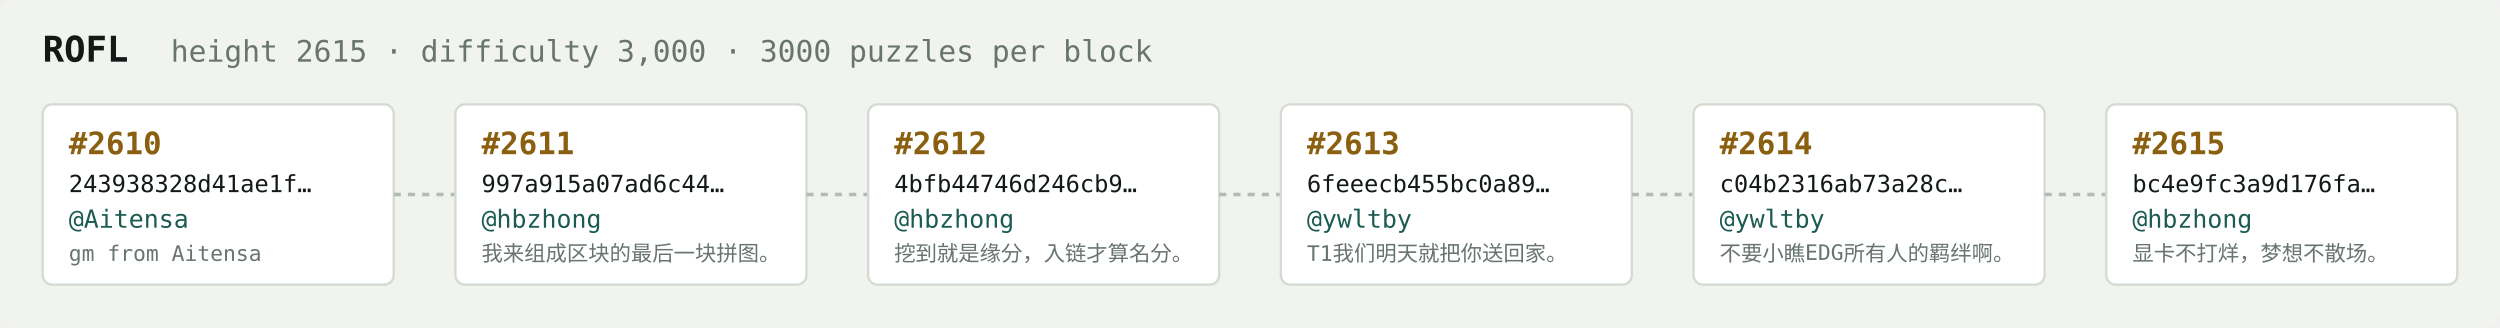
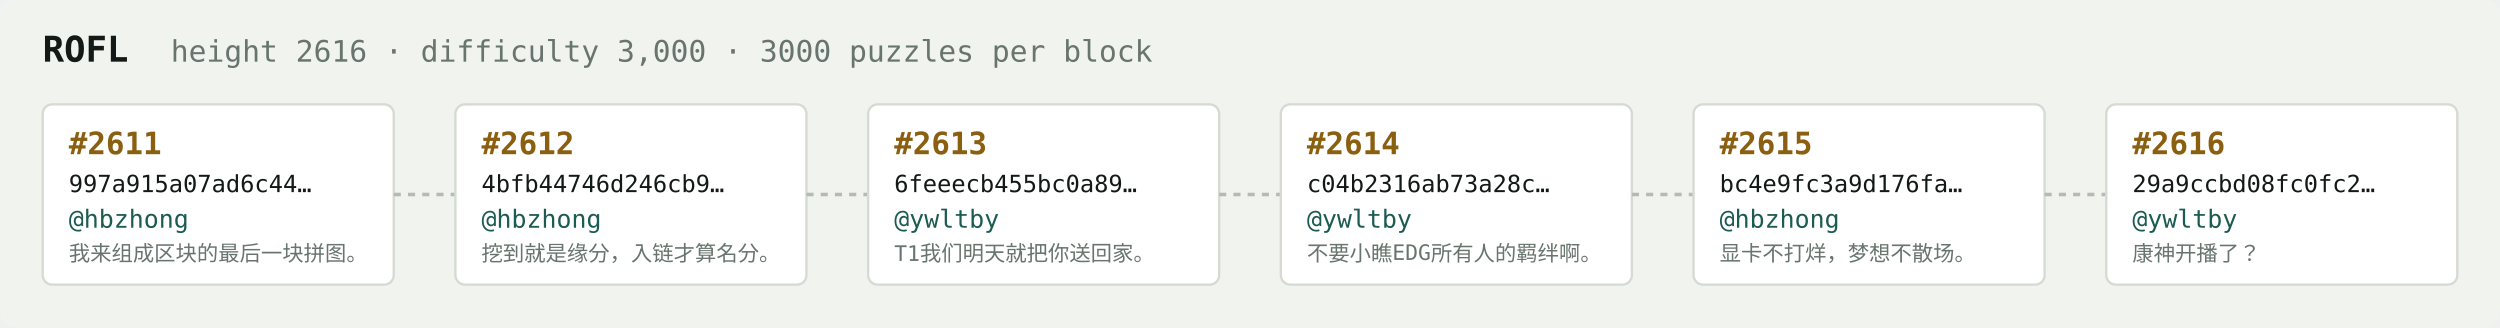
<svg xmlns="http://www.w3.org/2000/svg" width="1054" height="138" viewBox="0 0 1054 138" font-family="ui-monospace,SFMono-Regular,Menlo,monospace">
  <rect fill="#f1f3ef" width="1054" height="138" rx="6" />
  <text x="18" y="26" fill="#121916" font-size="15" font-weight="700">ROFL</text>
-   <text x="72" y="26" fill="#68746e" font-size="12.5">height 2615 · difficulty 3,000 · 3000 puzzles per block</text>
+   <text x="72" y="26" fill="#68746e" font-size="12.5">height 2616 · difficulty 3,000 · 3000 puzzles per block</text>
  <rect x="18" y="44" width="148" height="76" rx="4" fill="#ffffff" stroke="#d5dbd2" stroke-width="1" />
-   <text x="29" y="65" fill="#8a5f10" font-size="13" font-weight="700">#2610</text>
-   <text x="29" y="81" fill="#121916" font-size="10">243938328d41ae1f…</text>
-   <text x="29" y="96" fill="#1c5b52" font-size="10.5">@Aitensa</text>
-   <text x="29" y="110" fill="#68746e" font-size="9">gm from Aitensa</text>
+   <text x="29" y="65" fill="#8a5f10" font-size="13" font-weight="700">#2611</text>
+   <text x="29" y="81" fill="#121916" font-size="10">997a915a07ad6c44…</text>
+   <text x="29" y="96" fill="#1c5b52" font-size="10.5">@hbzhong</text>
+   <text x="29" y="110" fill="#68746e" font-size="9">我来组成区块的最后一块拼图。</text>
  <line x1="166" y1="82.0" x2="192" y2="82.0" stroke="#b3bcb4" stroke-width="1.5" stroke-dasharray="3 3" />
  <rect x="192" y="44" width="148" height="76" rx="4" fill="#ffffff" stroke="#d5dbd2" stroke-width="1" />
-   <text x="203" y="65" fill="#8a5f10" font-size="13" font-weight="700">#2611</text>
-   <text x="203" y="81" fill="#121916" font-size="10">997a915a07ad6c44…</text>
+   <text x="203" y="65" fill="#8a5f10" font-size="13" font-weight="700">#2612</text>
+   <text x="203" y="81" fill="#121916" font-size="10">4bfb44746d246cb9…</text>
  <text x="203" y="96" fill="#1c5b52" font-size="10.5">@hbzhong</text>
-   <text x="203" y="110" fill="#68746e" font-size="9">我来组成区块的最后一块拼图。</text>
+   <text x="203" y="110" fill="#68746e" font-size="9">挖到就是缘分，入链才算名分。</text>
  <line x1="340" y1="82.0" x2="366" y2="82.0" stroke="#b3bcb4" stroke-width="1.5" stroke-dasharray="3 3" />
  <rect x="366" y="44" width="148" height="76" rx="4" fill="#ffffff" stroke="#d5dbd2" stroke-width="1" />
-   <text x="377" y="65" fill="#8a5f10" font-size="13" font-weight="700">#2612</text>
-   <text x="377" y="81" fill="#121916" font-size="10">4bfb44746d246cb9…</text>
-   <text x="377" y="96" fill="#1c5b52" font-size="10.5">@hbzhong</text>
-   <text x="377" y="110" fill="#68746e" font-size="9">挖到就是缘分，入链才算名分。</text>
+   <text x="377" y="65" fill="#8a5f10" font-size="13" font-weight="700">#2613</text>
+   <text x="377" y="81" fill="#121916" font-size="10">6feeecb455bc0a89…</text>
+   <text x="377" y="96" fill="#1c5b52" font-size="10.5">@ywltby</text>
+   <text x="377" y="110" fill="#68746e" font-size="9">T1我们明天就把你送回家。</text>
  <line x1="514" y1="82.0" x2="540" y2="82.0" stroke="#b3bcb4" stroke-width="1.5" stroke-dasharray="3 3" />
  <rect x="540" y="44" width="148" height="76" rx="4" fill="#ffffff" stroke="#d5dbd2" stroke-width="1" />
-   <text x="551" y="65" fill="#8a5f10" font-size="13" font-weight="700">#2613</text>
-   <text x="551" y="81" fill="#121916" font-size="10">6feeecb455bc0a89…</text>
+   <text x="551" y="65" fill="#8a5f10" font-size="13" font-weight="700">#2614</text>
+   <text x="551" y="81" fill="#121916" font-size="10">c04b2316ab73a28c…</text>
  <text x="551" y="96" fill="#1c5b52" font-size="10.5">@ywltby</text>
-   <text x="551" y="110" fill="#68746e" font-size="9">T1我们明天就把你送回家。</text>
+   <text x="551" y="110" fill="#68746e" font-size="9">不要小瞧EDG所有人的羁绊啊。</text>
  <line x1="688" y1="82.0" x2="714" y2="82.0" stroke="#b3bcb4" stroke-width="1.5" stroke-dasharray="3 3" />
  <rect x="714" y="44" width="148" height="76" rx="4" fill="#ffffff" stroke="#d5dbd2" stroke-width="1" />
-   <text x="725" y="65" fill="#8a5f10" font-size="13" font-weight="700">#2614</text>
-   <text x="725" y="81" fill="#121916" font-size="10">c04b2316ab73a28c…</text>
-   <text x="725" y="96" fill="#1c5b52" font-size="10.5">@ywltby</text>
-   <text x="725" y="110" fill="#68746e" font-size="9">不要小瞧EDG所有人的羁绊啊。</text>
+   <text x="725" y="65" fill="#8a5f10" font-size="13" font-weight="700">#2615</text>
+   <text x="725" y="81" fill="#121916" font-size="10">bc4e9fc3a9d176fa…</text>
+   <text x="725" y="96" fill="#1c5b52" font-size="10.5">@hbzhong</text>
+   <text x="725" y="110" fill="#68746e" font-size="9">显卡不打烊，梦想不散场。</text>
  <line x1="862" y1="82.0" x2="888" y2="82.0" stroke="#b3bcb4" stroke-width="1.5" stroke-dasharray="3 3" />
  <rect x="888" y="44" width="148" height="76" rx="4" fill="#ffffff" stroke="#d5dbd2" stroke-width="1" />
-   <text x="899" y="65" fill="#8a5f10" font-size="13" font-weight="700">#2615</text>
-   <text x="899" y="81" fill="#121916" font-size="10">bc4e9fc3a9d176fa…</text>
-   <text x="899" y="96" fill="#1c5b52" font-size="10.5">@hbzhong</text>
-   <text x="899" y="110" fill="#68746e" font-size="9">显卡不打烊，梦想不散场。</text>
+   <text x="899" y="65" fill="#8a5f10" font-size="13" font-weight="700">#2616</text>
+   <text x="899" y="81" fill="#121916" font-size="10">29a9ccbd08fc0fc2…</text>
+   <text x="899" y="96" fill="#1c5b52" font-size="10.5">@ywltby</text>
+   <text x="899" y="110" fill="#68746e" font-size="9">康神开播了？</text>
</svg>
